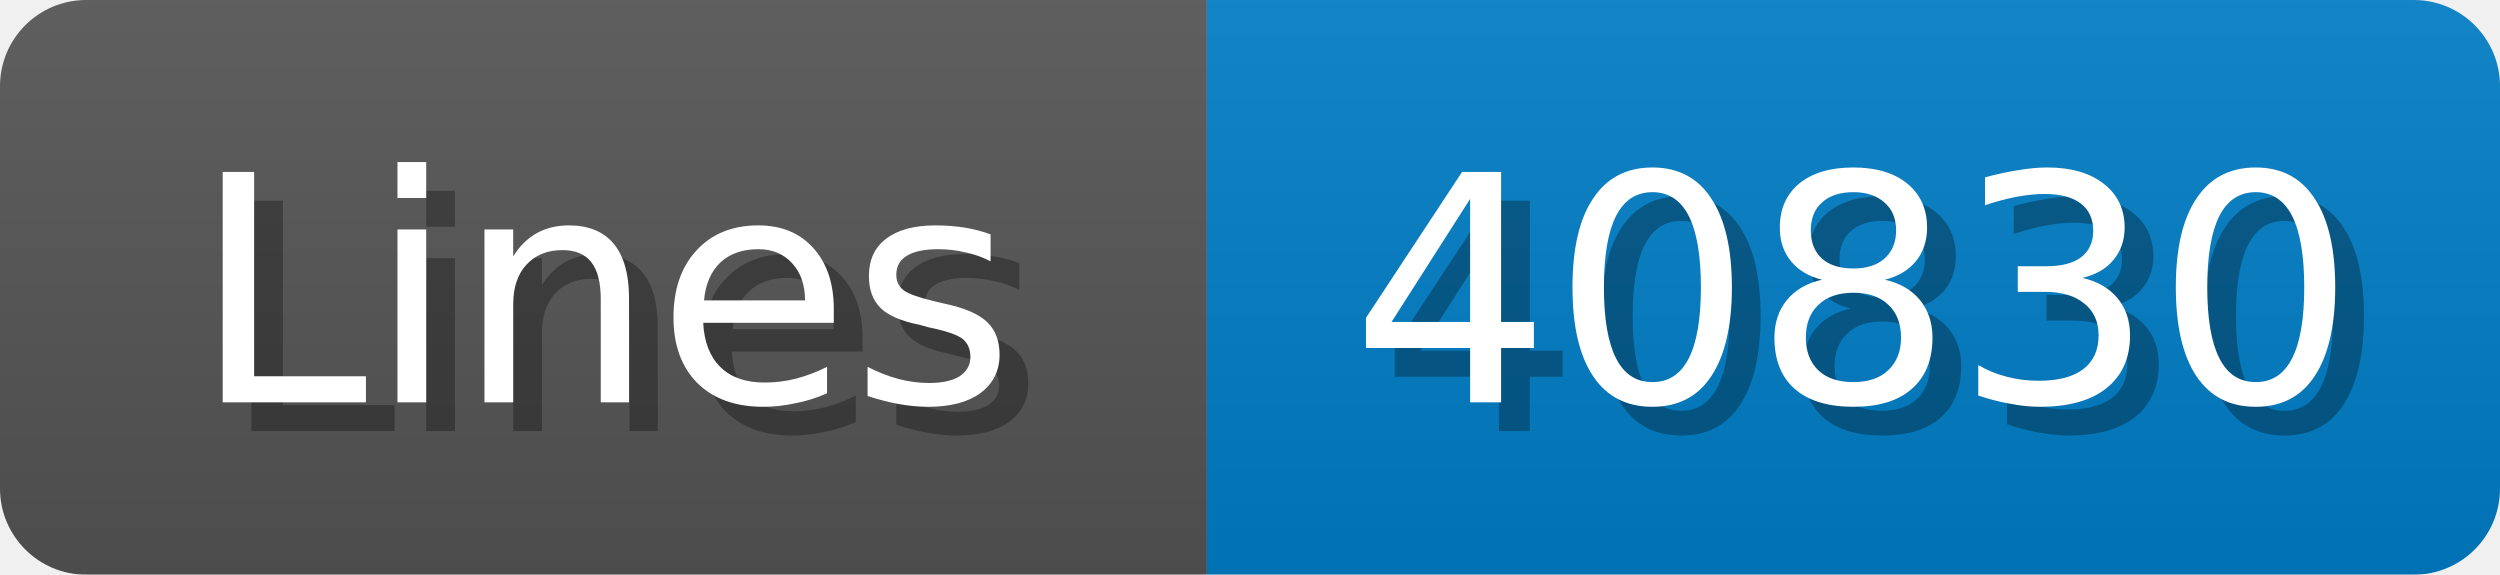
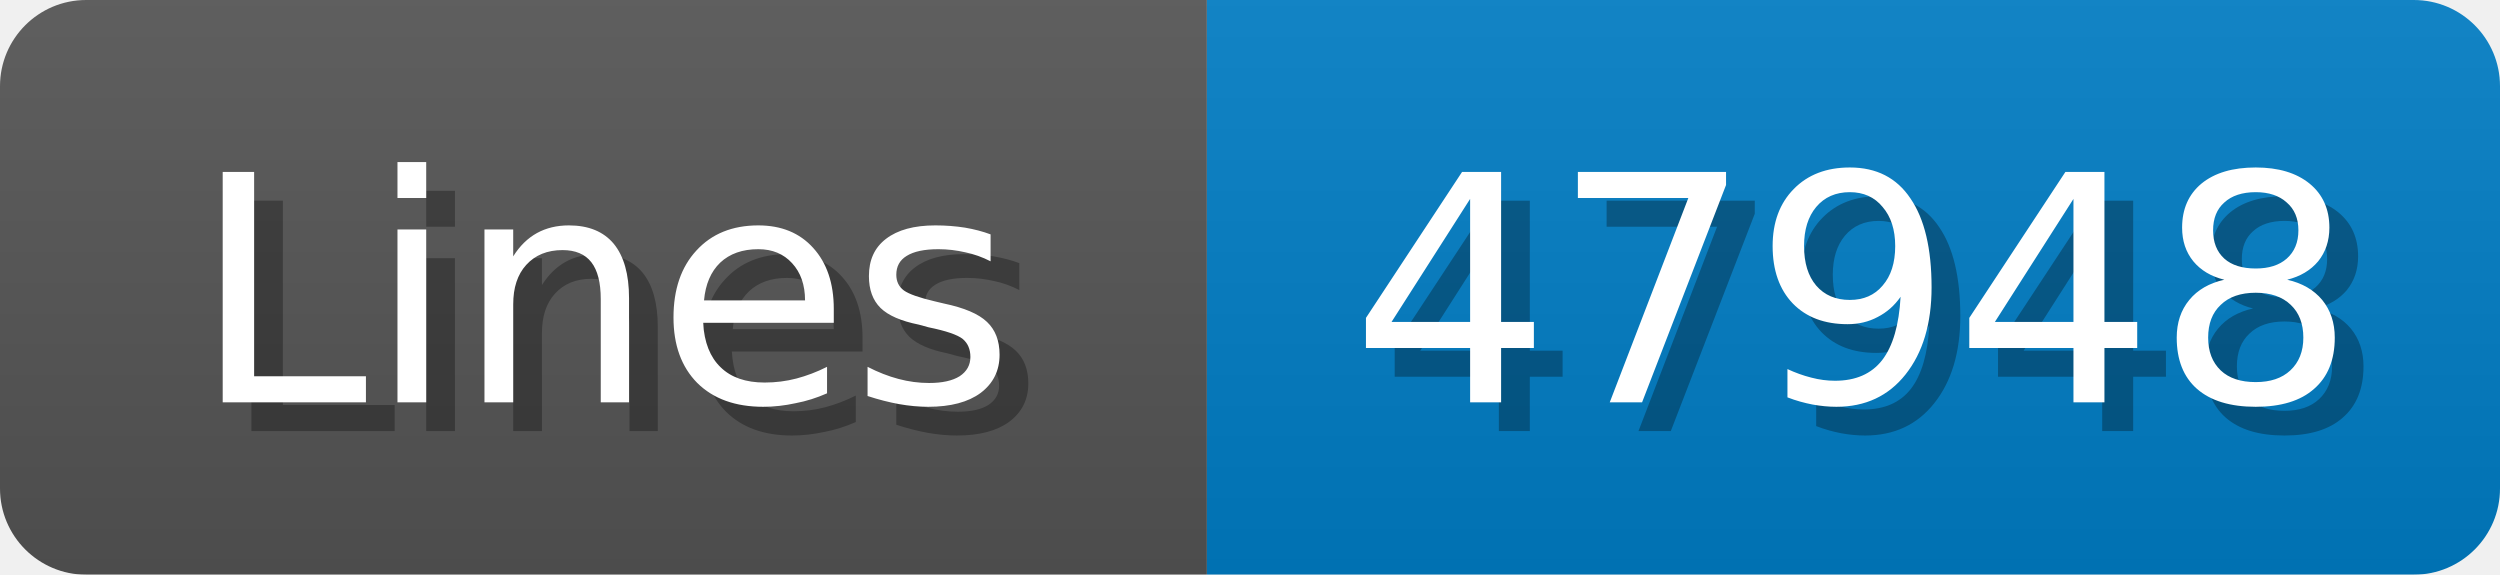
<svg xmlns="http://www.w3.org/2000/svg" width="87" height="20">
  <linearGradient id="b" x2="0" y2="100%">
    <stop offset="0" stop-color="#bbb" stop-opacity=".1" />
    <stop offset="1" stop-opacity=".1" />
  </linearGradient>
  <mask id="anybadge_1">
    <rect width="87" height="20" rx="3" fill="#fff" />
  </mask>
  <g mask="url(#anybadge_1)">
    <path fill="#555" d="M0 0h42v20H0z" />
    <path fill="#007ec6" d="M42 0h45v20H42z" />
    <path fill="url(#b)" d="M0 0h87v20H0z" />
  </g>
  <g fill="#fff" text-anchor="middle" font-family="DejaVu Sans,Verdana,Geneva,sans-serif" font-size="11">
    <text x="22.0" y="15" fill="#010101" fill-opacity=".3">Lines</text>
    <text x="21.0" y="14">Lines</text>
  </g>
  <g fill="#fff" text-anchor="middle" font-family="DejaVu Sans,Verdana,Geneva,sans-serif" font-size="11">
-     <text x="65.5" y="15" fill="#010101" fill-opacity=".3">40830</text>
-     <text x="64.5" y="14">40830</text>
+     <text x="65.5" y="15" fill="#010101" fill-opacity=".3">47948</text>
+     <text x="64.5" y="14">47948</text>
  </g>
</svg>
